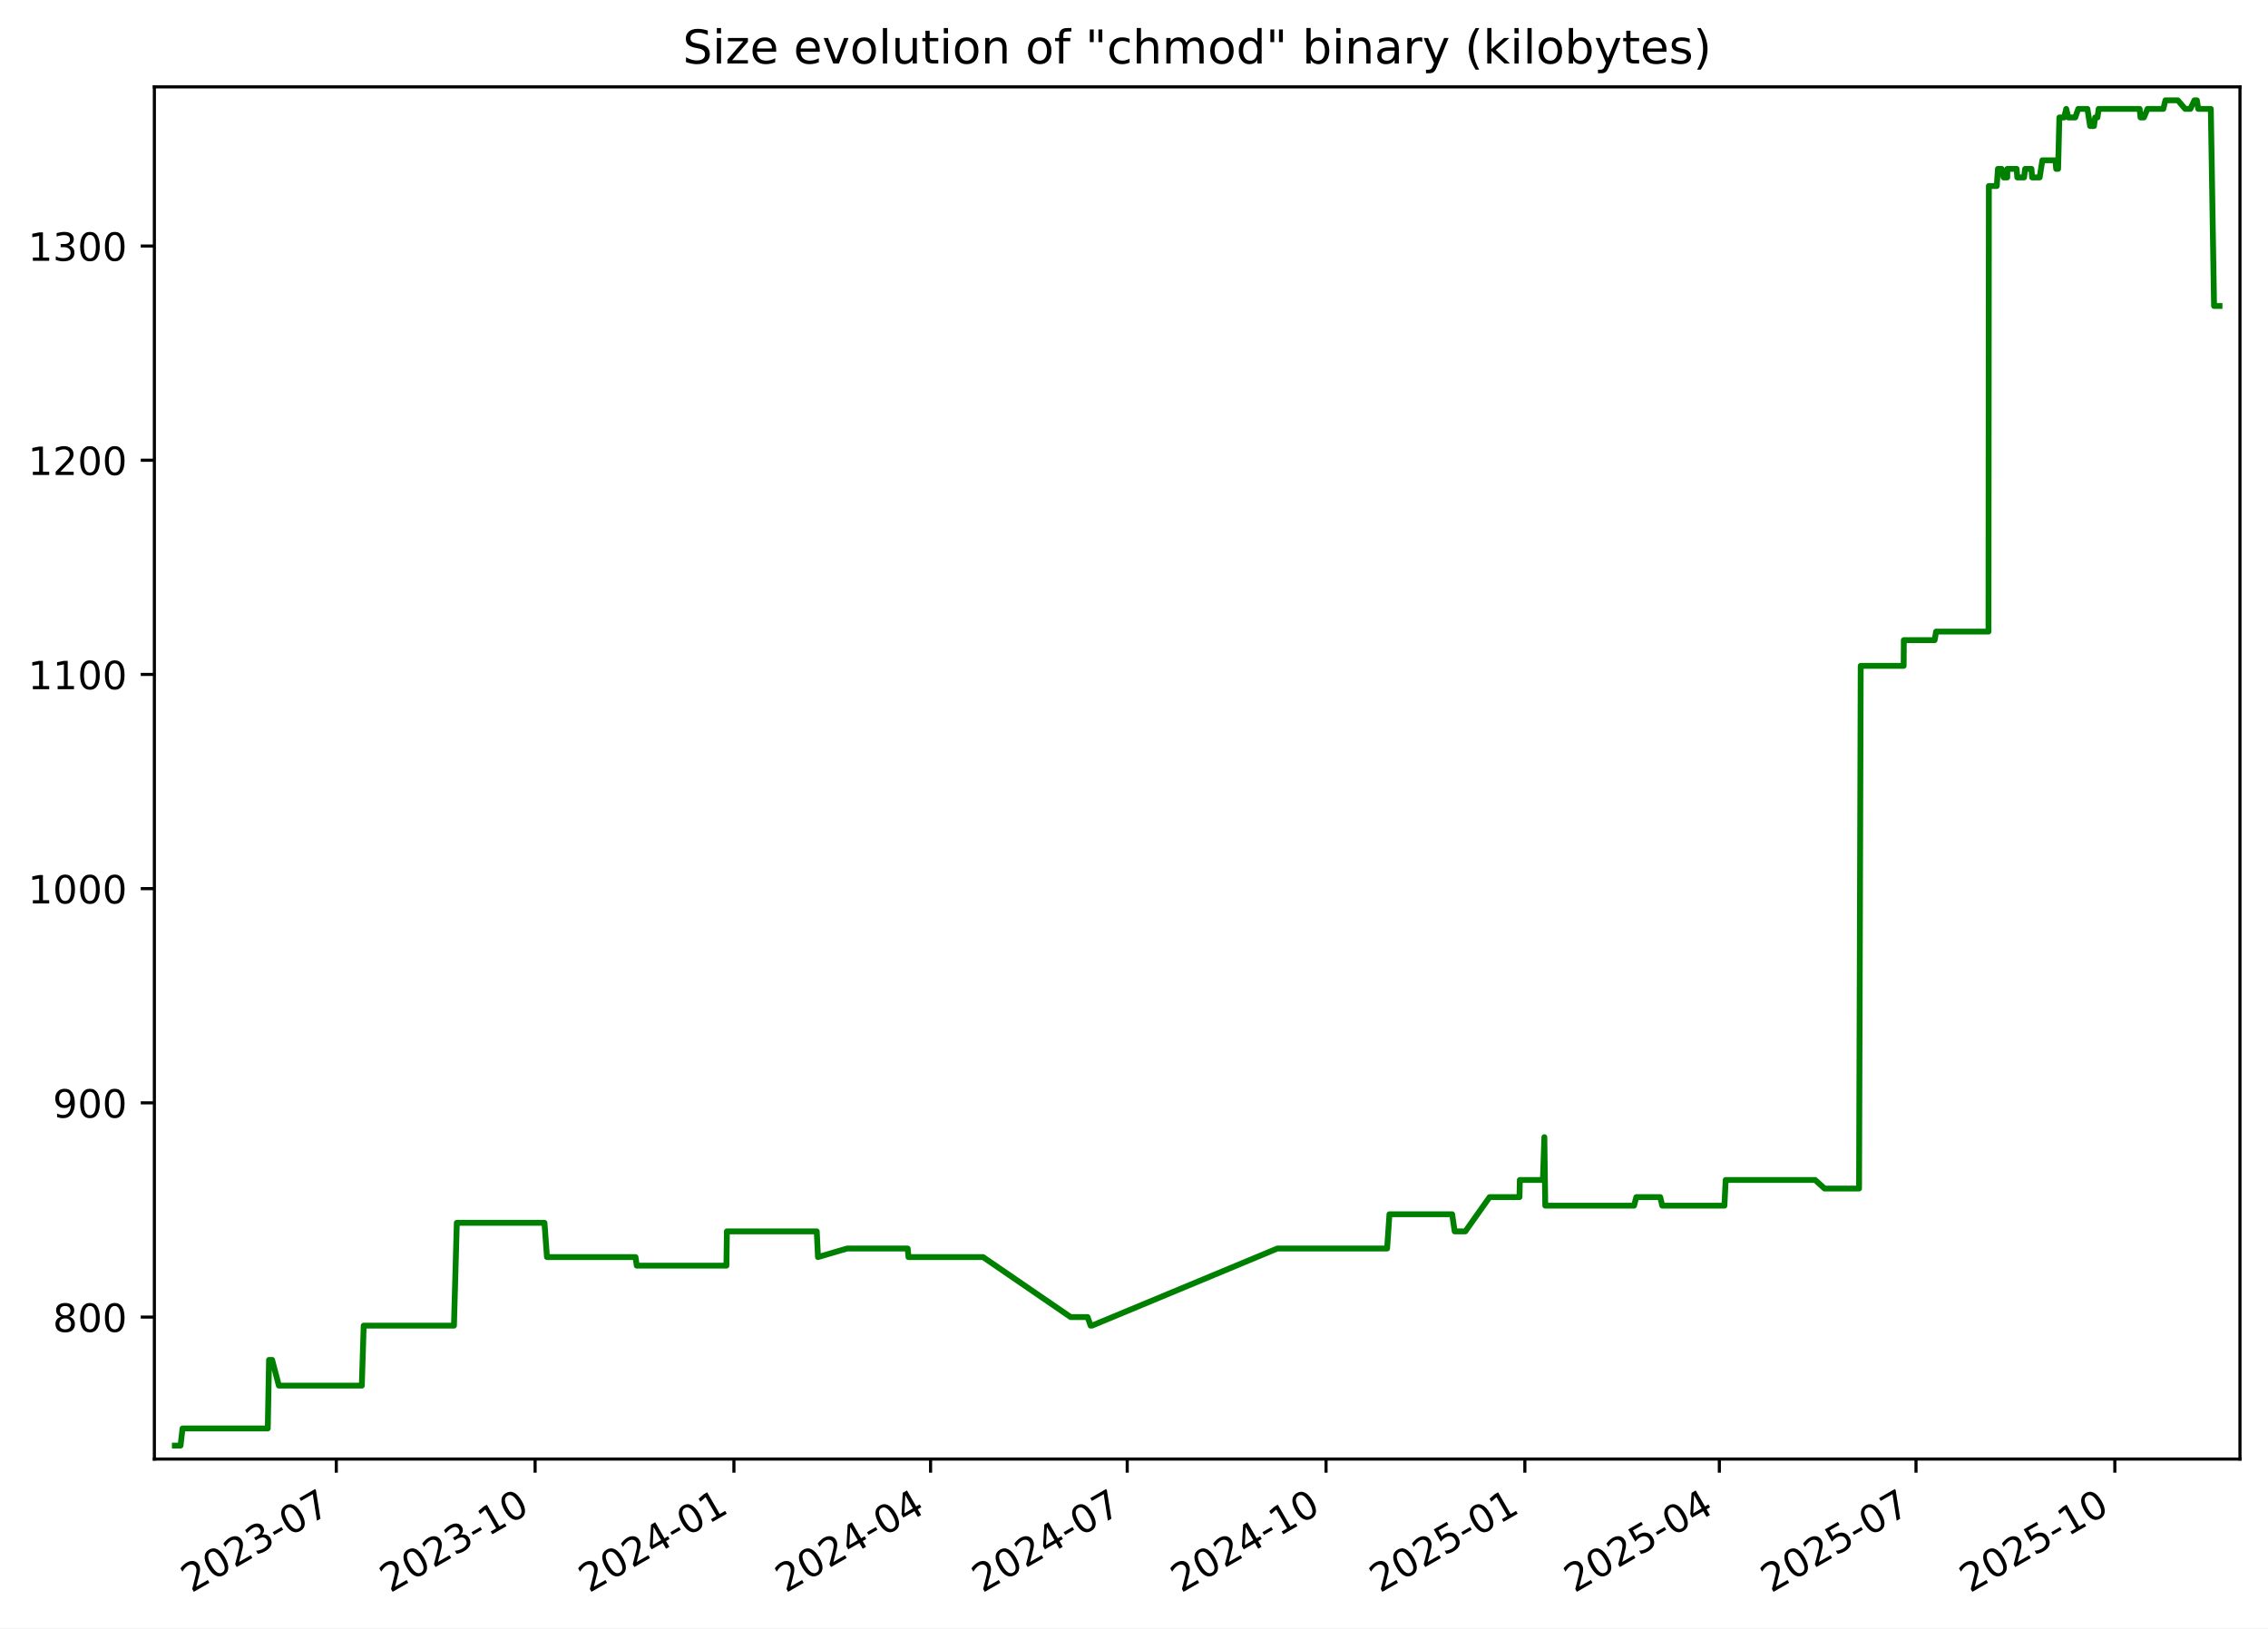
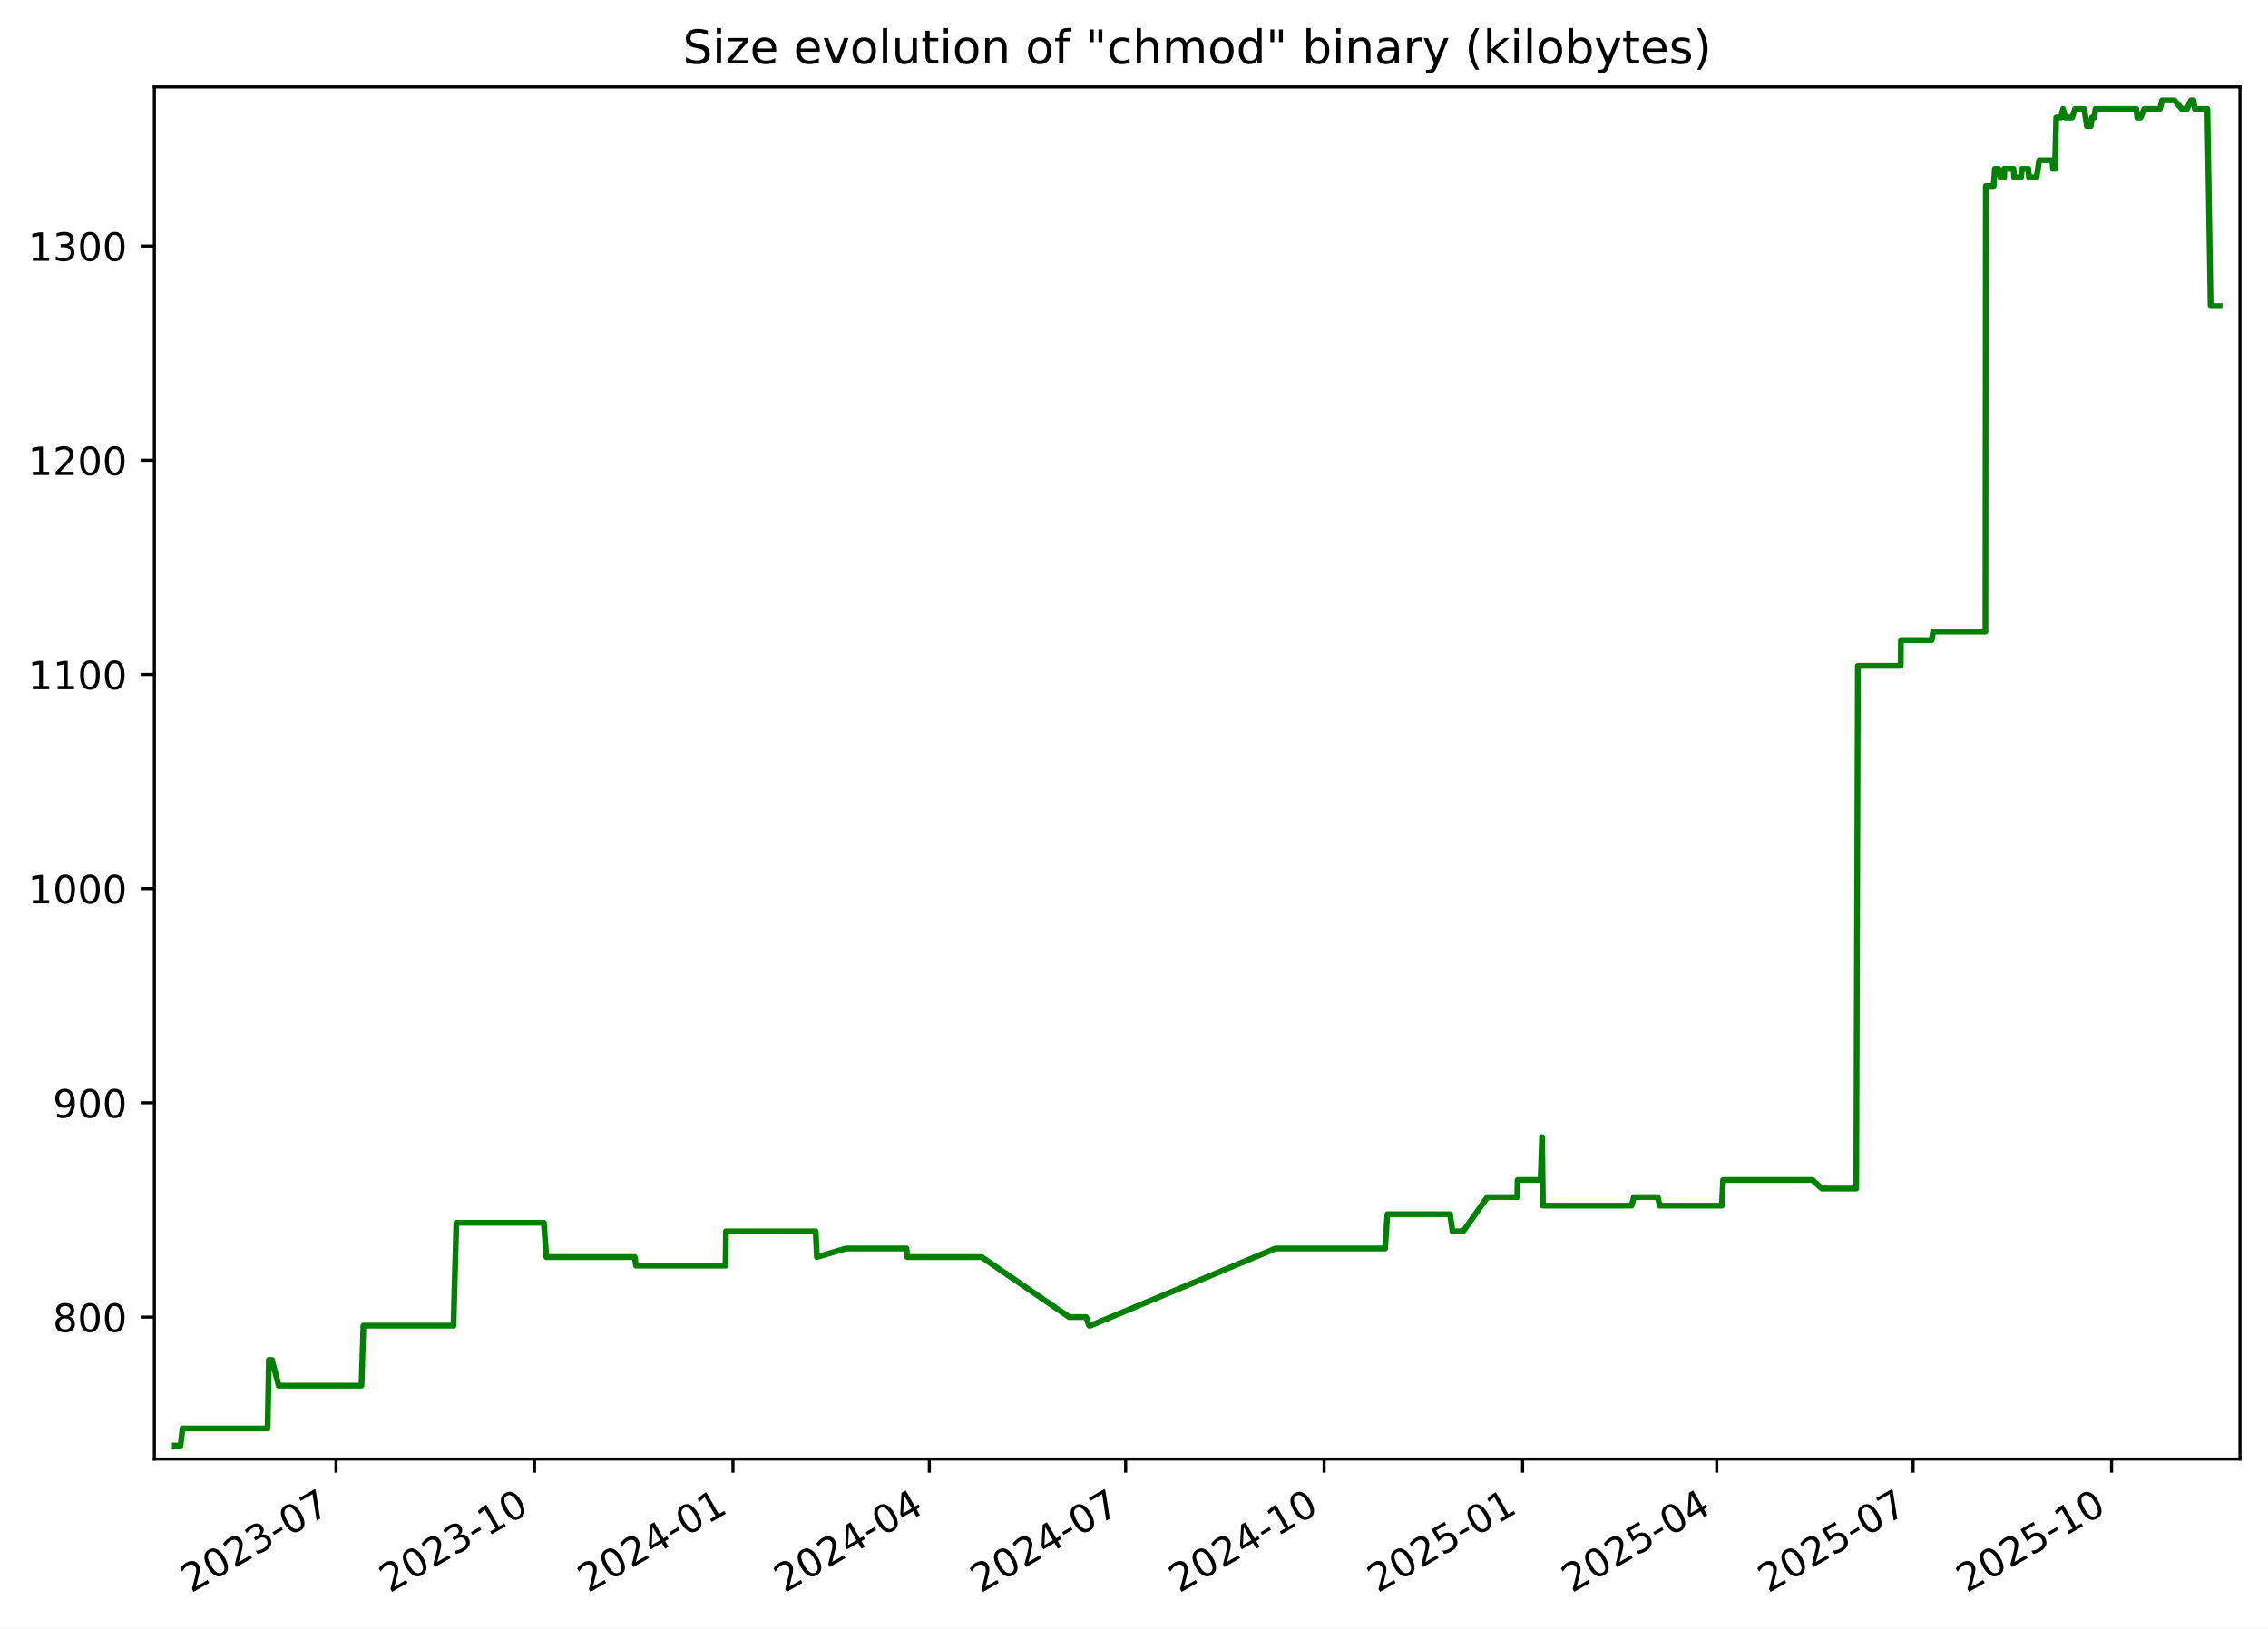
<svg xmlns="http://www.w3.org/2000/svg" xmlns:xlink="http://www.w3.org/1999/xlink" width="582.53pt" height="418.303pt" viewBox="0 0 582.53 418.303" version="1.1">
  <defs>
    <style type="text/css">*{stroke-linejoin: round; stroke-linecap: butt}</style>
  </defs>
  <g id="figure_1">
    <g id="patch_1">
      <path d="M -0 418.303  L 582.53 418.303  L 582.53 0  L -0 0  z " style="fill: #ffffff" />
    </g>
    <g id="axes_1">
      <g id="patch_2">
        <path d="M 39.65 374.83  L 575.33 374.83  L 575.33 22.318  L 39.65 22.318  z " style="fill: #ffffff" />
      </g>
      <g id="matplotlib.axis_1">
        <g id="xtick_1">
          <g id="line2d_1">
            <defs>
-               <path id="mb736b8f6c7" d="M 0 0  L 0 3.5  " style="stroke: #000000; stroke-width: 0.8" />
+               <path id="m05aacd981d" d="M 0 0  L 0 3.5  " style="stroke: #000000; stroke-width: 0.8" />
            </defs>
            <g>
-               <use xlink:href="#mb736b8f6c7" x="86.376" y="374.83" style="stroke: #000000; stroke-width: 0.8" />
+               <use xlink:href="#m05aacd981d" x="86.306" y="374.83" style="stroke: #000000; stroke-width: 0.8" />
            </g>
          </g>
          <g id="text_1">
-             <g transform="translate(49.15102 409.302) rotate(-30) scale(0.1 -0.1)">
+             <g transform="translate(49.08125 409.302) rotate(-30) scale(0.1 -0.1)">
              <defs>
                <path id="DejaVuSans-32" d="M 1228 531  L 3431 531  L 3431 0  L 469 0  L 469 531  Q 828 903 1448 1529  Q 2069 2156 2228 2338  Q 2531 2678 2651 2914  Q 2772 3150 2772 3378  Q 2772 3750 2511 3984  Q 2250 4219 1831 4219  Q 1534 4219 1204 4116  Q 875 4013 500 3803  L 500 4441  Q 881 4594 1212 4672  Q 1544 4750 1819 4750  Q 2544 4750 2975 4387  Q 3406 4025 3406 3419  Q 3406 3131 3298 2873  Q 3191 2616 2906 2266  Q 2828 2175 2409 1742  Q 1991 1309 1228 531  z " transform="scale(0.015625)" />
                <path id="DejaVuSans-30" d="M 2034 4250  Q 1547 4250 1301 3770  Q 1056 3291 1056 2328  Q 1056 1369 1301 889  Q 1547 409 2034 409  Q 2525 409 2770 889  Q 3016 1369 3016 2328  Q 3016 3291 2770 3770  Q 2525 4250 2034 4250  z M 2034 4750  Q 2819 4750 3233 4129  Q 3647 3509 3647 2328  Q 3647 1150 3233 529  Q 2819 -91 2034 -91  Q 1250 -91 836 529  Q 422 1150 422 2328  Q 422 3509 836 4129  Q 1250 4750 2034 4750  z " transform="scale(0.015625)" />
                <path id="DejaVuSans-33" d="M 2597 2516  Q 3050 2419 3304 2112  Q 3559 1806 3559 1356  Q 3559 666 3084 287  Q 2609 -91 1734 -91  Q 1441 -91 1130 -33  Q 819 25 488 141  L 488 750  Q 750 597 1062 519  Q 1375 441 1716 441  Q 2309 441 2620 675  Q 2931 909 2931 1356  Q 2931 1769 2642 2001  Q 2353 2234 1838 2234  L 1294 2234  L 1294 2753  L 1863 2753  Q 2328 2753 2575 2939  Q 2822 3125 2822 3475  Q 2822 3834 2567 4026  Q 2313 4219 1838 4219  Q 1578 4219 1281 4162  Q 984 4106 628 3988  L 628 4550  Q 988 4650 1302 4700  Q 1616 4750 1894 4750  Q 2613 4750 3031 4423  Q 3450 4097 3450 3541  Q 3450 3153 3228 2886  Q 3006 2619 2597 2516  z " transform="scale(0.015625)" />
                <path id="DejaVuSans-2d" d="M 313 2009  L 1997 2009  L 1997 1497  L 313 1497  L 313 2009  z " transform="scale(0.015625)" />
                <path id="DejaVuSans-37" d="M 525 4666  L 3525 4666  L 3525 4397  L 1831 0  L 1172 0  L 2766 4134  L 525 4134  L 525 4666  z " transform="scale(0.015625)" />
              </defs>
              <use xlink:href="#DejaVuSans-32" />
              <use xlink:href="#DejaVuSans-30" x="63.623" />
              <use xlink:href="#DejaVuSans-32" x="127.246" />
              <use xlink:href="#DejaVuSans-33" x="190.869" />
              <use xlink:href="#DejaVuSans-2d" x="254.492" />
              <use xlink:href="#DejaVuSans-30" x="290.576" />
              <use xlink:href="#DejaVuSans-37" x="354.199" />
            </g>
          </g>
        </g>
        <g id="xtick_2">
          <g id="line2d_2">
            <g>
-               <use xlink:href="#mb736b8f6c7" x="137.441" y="374.83" style="stroke: #000000; stroke-width: 0.8" />
+               <use xlink:href="#m05aacd981d" x="137.285" y="374.83" style="stroke: #000000; stroke-width: 0.8" />
            </g>
          </g>
          <g id="text_2">
-             <g transform="translate(100.2161 409.302) rotate(-30) scale(0.1 -0.1)">
+             <g transform="translate(100.0605 409.302) rotate(-30) scale(0.1 -0.1)">
              <defs>
                <path id="DejaVuSans-31" d="M 794 531  L 1825 531  L 1825 4091  L 703 3866  L 703 4441  L 1819 4666  L 2450 4666  L 2450 531  L 3481 531  L 3481 0  L 794 0  L 794 531  z " transform="scale(0.015625)" />
              </defs>
              <use xlink:href="#DejaVuSans-32" />
              <use xlink:href="#DejaVuSans-30" x="63.623" />
              <use xlink:href="#DejaVuSans-32" x="127.246" />
              <use xlink:href="#DejaVuSans-33" x="190.869" />
              <use xlink:href="#DejaVuSans-2d" x="254.492" />
              <use xlink:href="#DejaVuSans-31" x="290.576" />
              <use xlink:href="#DejaVuSans-30" x="354.199" />
            </g>
          </g>
        </g>
        <g id="xtick_3">
          <g id="line2d_3">
            <g>
-               <use xlink:href="#mb736b8f6c7" x="188.506" y="374.83" style="stroke: #000000; stroke-width: 0.8" />
+               <use xlink:href="#m05aacd981d" x="188.264" y="374.83" style="stroke: #000000; stroke-width: 0.8" />
            </g>
          </g>
          <g id="text_3">
-             <g transform="translate(151.2812 409.302) rotate(-30) scale(0.1 -0.1)">
+             <g transform="translate(151.0397 409.302) rotate(-30) scale(0.1 -0.1)">
              <defs>
                <path id="DejaVuSans-34" d="M 2419 4116  L 825 1625  L 2419 1625  L 2419 4116  z M 2253 4666  L 3047 4666  L 3047 1625  L 3713 1625  L 3713 1100  L 3047 1100  L 3047 0  L 2419 0  L 2419 1100  L 313 1100  L 313 1709  L 2253 4666  z " transform="scale(0.015625)" />
              </defs>
              <use xlink:href="#DejaVuSans-32" />
              <use xlink:href="#DejaVuSans-30" x="63.623" />
              <use xlink:href="#DejaVuSans-32" x="127.246" />
              <use xlink:href="#DejaVuSans-34" x="190.869" />
              <use xlink:href="#DejaVuSans-2d" x="254.492" />
              <use xlink:href="#DejaVuSans-30" x="290.576" />
              <use xlink:href="#DejaVuSans-31" x="354.199" />
            </g>
          </g>
        </g>
        <g id="xtick_4">
          <g id="line2d_4">
            <g>
-               <use xlink:href="#mb736b8f6c7" x="239.016" y="374.83" style="stroke: #000000; stroke-width: 0.8" />
+               <use xlink:href="#m05aacd981d" x="238.69" y="374.83" style="stroke: #000000; stroke-width: 0.8" />
            </g>
          </g>
          <g id="text_4">
-             <g transform="translate(201.7913 409.302) rotate(-30) scale(0.1 -0.1)">
+             <g transform="translate(201.4647 409.302) rotate(-30) scale(0.1 -0.1)">
              <use xlink:href="#DejaVuSans-32" />
              <use xlink:href="#DejaVuSans-30" x="63.623" />
              <use xlink:href="#DejaVuSans-32" x="127.246" />
              <use xlink:href="#DejaVuSans-34" x="190.869" />
              <use xlink:href="#DejaVuSans-2d" x="254.492" />
              <use xlink:href="#DejaVuSans-30" x="290.576" />
              <use xlink:href="#DejaVuSans-34" x="354.199" />
            </g>
          </g>
        </g>
        <g id="xtick_5">
          <g id="line2d_5">
            <g>
-               <use xlink:href="#mb736b8f6c7" x="289.526" y="374.83" style="stroke: #000000; stroke-width: 0.8" />
+               <use xlink:href="#m05aacd981d" x="289.115" y="374.83" style="stroke: #000000; stroke-width: 0.8" />
            </g>
          </g>
          <g id="text_5">
-             <g transform="translate(252.3014 409.302) rotate(-30) scale(0.1 -0.1)">
+             <g transform="translate(251.8898 409.302) rotate(-30) scale(0.1 -0.1)">
              <use xlink:href="#DejaVuSans-32" />
              <use xlink:href="#DejaVuSans-30" x="63.623" />
              <use xlink:href="#DejaVuSans-32" x="127.246" />
              <use xlink:href="#DejaVuSans-34" x="190.869" />
              <use xlink:href="#DejaVuSans-2d" x="254.492" />
              <use xlink:href="#DejaVuSans-30" x="290.576" />
              <use xlink:href="#DejaVuSans-37" x="354.199" />
            </g>
          </g>
        </g>
        <g id="xtick_6">
          <g id="line2d_6">
            <g>
-               <use xlink:href="#mb736b8f6c7" x="340.591" y="374.83" style="stroke: #000000; stroke-width: 0.8" />
+               <use xlink:href="#m05aacd981d" x="340.094" y="374.83" style="stroke: #000000; stroke-width: 0.8" />
            </g>
          </g>
          <g id="text_6">
-             <g transform="translate(303.3665 409.302) rotate(-30) scale(0.1 -0.1)">
+             <g transform="translate(302.869 409.302) rotate(-30) scale(0.1 -0.1)">
              <use xlink:href="#DejaVuSans-32" />
              <use xlink:href="#DejaVuSans-30" x="63.623" />
              <use xlink:href="#DejaVuSans-32" x="127.246" />
              <use xlink:href="#DejaVuSans-34" x="190.869" />
              <use xlink:href="#DejaVuSans-2d" x="254.492" />
              <use xlink:href="#DejaVuSans-31" x="290.576" />
              <use xlink:href="#DejaVuSans-30" x="354.199" />
            </g>
          </g>
        </g>
        <g id="xtick_7">
          <g id="line2d_7">
            <g>
-               <use xlink:href="#mb736b8f6c7" x="391.656" y="374.83" style="stroke: #000000; stroke-width: 0.8" />
+               <use xlink:href="#m05aacd981d" x="391.073" y="374.83" style="stroke: #000000; stroke-width: 0.8" />
            </g>
          </g>
          <g id="text_7">
-             <g transform="translate(354.4316 409.302) rotate(-30) scale(0.1 -0.1)">
+             <g transform="translate(353.8482 409.302) rotate(-30) scale(0.1 -0.1)">
              <defs>
                <path id="DejaVuSans-35" d="M 691 4666  L 3169 4666  L 3169 4134  L 1269 4134  L 1269 2991  Q 1406 3038 1543 3061  Q 1681 3084 1819 3084  Q 2600 3084 3056 2656  Q 3513 2228 3513 1497  Q 3513 744 3044 326  Q 2575 -91 1722 -91  Q 1428 -91 1123 -41  Q 819 9 494 109  L 494 744  Q 775 591 1075 516  Q 1375 441 1709 441  Q 2250 441 2565 725  Q 2881 1009 2881 1497  Q 2881 1984 2565 2268  Q 2250 2553 1709 2553  Q 1456 2553 1204 2497  Q 953 2441 691 2322  L 691 4666  z " transform="scale(0.015625)" />
              </defs>
              <use xlink:href="#DejaVuSans-32" />
              <use xlink:href="#DejaVuSans-30" x="63.623" />
              <use xlink:href="#DejaVuSans-32" x="127.246" />
              <use xlink:href="#DejaVuSans-35" x="190.869" />
              <use xlink:href="#DejaVuSans-2d" x="254.492" />
              <use xlink:href="#DejaVuSans-30" x="290.576" />
              <use xlink:href="#DejaVuSans-31" x="354.199" />
            </g>
          </g>
        </g>
        <g id="xtick_8">
          <g id="line2d_8">
            <g>
-               <use xlink:href="#mb736b8f6c7" x="441.611" y="374.83" style="stroke: #000000; stroke-width: 0.8" />
+               <use xlink:href="#m05aacd981d" x="440.944" y="374.83" style="stroke: #000000; stroke-width: 0.8" />
            </g>
          </g>
          <g id="text_8">
-             <g transform="translate(404.3866 409.302) rotate(-30) scale(0.1 -0.1)">
+             <g transform="translate(403.7192 409.302) rotate(-30) scale(0.1 -0.1)">
              <use xlink:href="#DejaVuSans-32" />
              <use xlink:href="#DejaVuSans-30" x="63.623" />
              <use xlink:href="#DejaVuSans-32" x="127.246" />
              <use xlink:href="#DejaVuSans-35" x="190.869" />
              <use xlink:href="#DejaVuSans-2d" x="254.492" />
              <use xlink:href="#DejaVuSans-30" x="290.576" />
              <use xlink:href="#DejaVuSans-34" x="354.199" />
            </g>
          </g>
        </g>
        <g id="xtick_9">
          <g id="line2d_9">
            <g>
-               <use xlink:href="#mb736b8f6c7" x="492.121" y="374.83" style="stroke: #000000; stroke-width: 0.8" />
+               <use xlink:href="#m05aacd981d" x="491.369" y="374.83" style="stroke: #000000; stroke-width: 0.8" />
            </g>
          </g>
          <g id="text_9">
-             <g transform="translate(454.8966 409.302) rotate(-30) scale(0.1 -0.1)">
+             <g transform="translate(454.1443 409.302) rotate(-30) scale(0.1 -0.1)">
              <use xlink:href="#DejaVuSans-32" />
              <use xlink:href="#DejaVuSans-30" x="63.623" />
              <use xlink:href="#DejaVuSans-32" x="127.246" />
              <use xlink:href="#DejaVuSans-35" x="190.869" />
              <use xlink:href="#DejaVuSans-2d" x="254.492" />
              <use xlink:href="#DejaVuSans-30" x="290.576" />
              <use xlink:href="#DejaVuSans-37" x="354.199" />
            </g>
          </g>
        </g>
        <g id="xtick_10">
          <g id="line2d_10">
            <g>
-               <use xlink:href="#mb736b8f6c7" x="543.187" y="374.83" style="stroke: #000000; stroke-width: 0.8" />
+               <use xlink:href="#m05aacd981d" x="542.348" y="374.83" style="stroke: #000000; stroke-width: 0.8" />
            </g>
          </g>
          <g id="text_10">
-             <g transform="translate(505.9618 409.302) rotate(-30) scale(0.1 -0.1)">
+             <g transform="translate(505.1235 409.302) rotate(-30) scale(0.1 -0.1)">
              <use xlink:href="#DejaVuSans-32" />
              <use xlink:href="#DejaVuSans-30" x="63.623" />
              <use xlink:href="#DejaVuSans-32" x="127.246" />
              <use xlink:href="#DejaVuSans-35" x="190.869" />
              <use xlink:href="#DejaVuSans-2d" x="254.492" />
              <use xlink:href="#DejaVuSans-31" x="290.576" />
              <use xlink:href="#DejaVuSans-30" x="354.199" />
            </g>
          </g>
        </g>
      </g>
      <g id="matplotlib.axis_2">
        <g id="ytick_1">
          <g id="line2d_11">
            <defs>
-               <path id="m6dea514d94" d="M 0 0  L -3.5 0  " style="stroke: #000000; stroke-width: 0.8" />
+               <path id="m273de56158" d="M 0 0  L -3.5 0  " style="stroke: #000000; stroke-width: 0.8" />
            </defs>
            <g>
-               <use xlink:href="#m6dea514d94" x="39.65" y="338.355" style="stroke: #000000; stroke-width: 0.8" />
+               <use xlink:href="#m273de56158" x="39.65" y="338.355" style="stroke: #000000; stroke-width: 0.8" />
            </g>
          </g>
          <g id="text_11">
            <g transform="translate(13.5625 342.1542) scale(0.1 -0.1)">
              <defs>
                <path id="DejaVuSans-38" d="M 2034 2216  Q 1584 2216 1326 1975  Q 1069 1734 1069 1313  Q 1069 891 1326 650  Q 1584 409 2034 409  Q 2484 409 2743 651  Q 3003 894 3003 1313  Q 3003 1734 2745 1975  Q 2488 2216 2034 2216  z M 1403 2484  Q 997 2584 770 2862  Q 544 3141 544 3541  Q 544 4100 942 4425  Q 1341 4750 2034 4750  Q 2731 4750 3128 4425  Q 3525 4100 3525 3541  Q 3525 3141 3298 2862  Q 3072 2584 2669 2484  Q 3125 2378 3379 2068  Q 3634 1759 3634 1313  Q 3634 634 3220 271  Q 2806 -91 2034 -91  Q 1263 -91 848 271  Q 434 634 434 1313  Q 434 1759 690 2068  Q 947 2378 1403 2484  z M 1172 3481  Q 1172 3119 1398 2916  Q 1625 2713 2034 2713  Q 2441 2713 2670 2916  Q 2900 3119 2900 3481  Q 2900 3844 2670 4047  Q 2441 4250 2034 4250  Q 1625 4250 1398 4047  Q 1172 3844 1172 3481  z " transform="scale(0.015625)" />
              </defs>
              <use xlink:href="#DejaVuSans-38" />
              <use xlink:href="#DejaVuSans-30" x="63.623" />
              <use xlink:href="#DejaVuSans-30" x="127.246" />
            </g>
          </g>
        </g>
        <g id="ytick_2">
          <g id="line2d_12">
            <g>
-               <use xlink:href="#m6dea514d94" x="39.65" y="283.323" style="stroke: #000000; stroke-width: 0.8" />
+               <use xlink:href="#m273de56158" x="39.65" y="283.323" style="stroke: #000000; stroke-width: 0.8" />
            </g>
          </g>
          <g id="text_12">
            <g transform="translate(13.5625 287.1224) scale(0.1 -0.1)">
              <defs>
                <path id="DejaVuSans-39" d="M 703 97  L 703 672  Q 941 559 1184 500  Q 1428 441 1663 441  Q 2288 441 2617 861  Q 2947 1281 2994 2138  Q 2813 1869 2534 1725  Q 2256 1581 1919 1581  Q 1219 1581 811 2004  Q 403 2428 403 3163  Q 403 3881 828 4315  Q 1253 4750 1959 4750  Q 2769 4750 3195 4129  Q 3622 3509 3622 2328  Q 3622 1225 3098 567  Q 2575 -91 1691 -91  Q 1453 -91 1209 -44  Q 966 3 703 97  z M 1959 2075  Q 2384 2075 2632 2365  Q 2881 2656 2881 3163  Q 2881 3666 2632 3958  Q 2384 4250 1959 4250  Q 1534 4250 1286 3958  Q 1038 3666 1038 3163  Q 1038 2656 1286 2365  Q 1534 2075 1959 2075  z " transform="scale(0.015625)" />
              </defs>
              <use xlink:href="#DejaVuSans-39" />
              <use xlink:href="#DejaVuSans-30" x="63.623" />
              <use xlink:href="#DejaVuSans-30" x="127.246" />
            </g>
          </g>
        </g>
        <g id="ytick_3">
          <g id="line2d_13">
            <g>
-               <use xlink:href="#m6dea514d94" x="39.65" y="228.291" style="stroke: #000000; stroke-width: 0.8" />
+               <use xlink:href="#m273de56158" x="39.65" y="228.291" style="stroke: #000000; stroke-width: 0.8" />
            </g>
          </g>
          <g id="text_13">
            <g transform="translate(7.2 232.0905) scale(0.1 -0.1)">
              <use xlink:href="#DejaVuSans-31" />
              <use xlink:href="#DejaVuSans-30" x="63.623" />
              <use xlink:href="#DejaVuSans-30" x="127.246" />
              <use xlink:href="#DejaVuSans-30" x="190.869" />
            </g>
          </g>
        </g>
        <g id="ytick_4">
          <g id="line2d_14">
            <g>
-               <use xlink:href="#m6dea514d94" x="39.65" y="173.259" style="stroke: #000000; stroke-width: 0.8" />
+               <use xlink:href="#m273de56158" x="39.65" y="173.259" style="stroke: #000000; stroke-width: 0.8" />
            </g>
          </g>
          <g id="text_14">
            <g transform="translate(7.2 177.0587) scale(0.1 -0.1)">
              <use xlink:href="#DejaVuSans-31" />
              <use xlink:href="#DejaVuSans-31" x="63.623" />
              <use xlink:href="#DejaVuSans-30" x="127.246" />
              <use xlink:href="#DejaVuSans-30" x="190.869" />
            </g>
          </g>
        </g>
        <g id="ytick_5">
          <g id="line2d_15">
            <g>
-               <use xlink:href="#m6dea514d94" x="39.65" y="118.228" style="stroke: #000000; stroke-width: 0.8" />
+               <use xlink:href="#m273de56158" x="39.65" y="118.228" style="stroke: #000000; stroke-width: 0.8" />
            </g>
          </g>
          <g id="text_15">
            <g transform="translate(7.2 122.0268) scale(0.1 -0.1)">
              <use xlink:href="#DejaVuSans-31" />
              <use xlink:href="#DejaVuSans-32" x="63.623" />
              <use xlink:href="#DejaVuSans-30" x="127.246" />
              <use xlink:href="#DejaVuSans-30" x="190.869" />
            </g>
          </g>
        </g>
        <g id="ytick_6">
          <g id="line2d_16">
            <g>
-               <use xlink:href="#m6dea514d94" x="39.65" y="63.196" style="stroke: #000000; stroke-width: 0.8" />
+               <use xlink:href="#m273de56158" x="39.65" y="63.196" style="stroke: #000000; stroke-width: 0.8" />
            </g>
          </g>
          <g id="text_16">
            <g transform="translate(7.2 66.995) scale(0.1 -0.1)">
              <use xlink:href="#DejaVuSans-31" />
              <use xlink:href="#DejaVuSans-33" x="63.623" />
              <use xlink:href="#DejaVuSans-30" x="127.246" />
              <use xlink:href="#DejaVuSans-30" x="190.869" />
            </g>
          </g>
        </g>
      </g>
      <g id="line2d_17">
-         <path d="M 44.902 371.374  L 46.371 371.374  L 46.885 366.972  L 68.777 366.972  L 69.102 349.361  L 69.895 349.361  L 71.625 355.965  L 92.931 355.965  L 93.414 340.556  L 116.598 340.556  L 117.329 314.141  L 139.845 314.141  L 140.488 322.946  L 163.234 322.946  L 163.551 325.147  L 186.58 325.147  L 186.7 316.342  L 209.784 316.342  L 210.096 322.946  L 217.574 320.745  L 233.143 320.745  L 233.34 322.946  L 252.493 322.946  L 274.99 338.355  L 279.344 338.355  L 280.126 340.556  L 280.464 340.556  L 328.094 320.745  L 356.276 320.745  L 356.877 311.94  L 372.98 311.94  L 373.631 316.342  L 376.364 316.342  L 382.599 307.537  L 390.279 307.537  L 390.367 303.135  L 396.294 303.135  L 396.664 292.128  L 396.897 309.738  L 419.702 309.738  L 420.285 307.537  L 426.424 307.537  L 426.946 309.738  L 442.91 309.738  L 443.237 303.135  L 466.213 303.135  L 468.638 305.336  L 477.496 305.336  L 477.918 171.058  L 488.951 171.058  L 488.991 164.454  L 496.902 164.454  L 497.283 162.253  L 510.737 162.253  L 510.836 47.787  L 512.868 47.787  L 513.161 43.384  L 514.118 43.384  L 514.623 45.586  L 515.559 45.586  L 515.577 43.384  L 517.966 43.384  L 518.137 45.586  L 519.874 45.586  L 520.149 43.384  L 521.775 43.384  L 521.947 45.586  L 523.884 45.586  L 524.576 41.183  L 527.919 41.183  L 528.129 43.384  L 528.618 43.384  L 528.948 30.177  L 530.175 30.177  L 530.703 27.975  L 531.246 30.177  L 533.02 30.177  L 533.795 27.975  L 536.151 27.975  L 536.839 32.378  L 537.834 32.378  L 538.125 30.177  L 538.722 30.177  L 539.044 27.975  L 549.564 27.975  L 549.788 30.177  L 550.652 30.177  L 551.58 27.975  L 555.633 27.975  L 556.184 25.774  L 559.371 25.774  L 561.257 27.975  L 562.594 27.975  L 563.625 25.774  L 564.265 25.774  L 564.613 27.975  L 567.844 27.975  L 568.675 78.605  L 570.078 78.605  L 570.078 78.605  " clip-path="url(#pb975d118c3)" style="fill: none; stroke: #008000; stroke-width: 1.5; stroke-linecap: square" />
+         <path d="M 44.902 371.374  L 46.369 371.374  L 46.882 366.972  L 68.736 366.972  L 69.061 349.361  L 69.853 349.361  L 71.58 355.965  L 92.85 355.965  L 93.333 340.556  L 116.477 340.556  L 117.207 314.141  L 139.685 314.141  L 140.327 322.946  L 163.035 322.946  L 163.352 325.147  L 186.342 325.147  L 186.461 316.342  L 209.507 316.342  L 209.818 322.946  L 217.283 320.745  L 232.827 320.745  L 233.023 322.946  L 252.144 322.946  L 274.603 338.355  L 278.95 338.355  L 279.73 340.556  L 280.067 340.556  L 327.618 320.745  L 355.753 320.745  L 356.352 311.94  L 372.428 311.94  L 373.078 316.342  L 375.807 316.342  L 382.031 307.537  L 389.698 307.537  L 389.786 303.135  L 395.703 303.135  L 396.072 292.128  L 396.305 309.738  L 419.072 309.738  L 419.654 307.537  L 425.782 307.537  L 426.303 309.738  L 442.24 309.738  L 442.566 303.135  L 465.504 303.135  L 467.926 305.336  L 476.768 305.336  L 477.189 171.058  L 488.204 171.058  L 488.244 164.454  L 496.141 164.454  L 496.522 162.253  L 509.953 162.253  L 510.052 47.787  L 512.081 47.787  L 512.373 43.384  L 513.328 43.384  L 513.833 45.586  L 514.767 45.586  L 514.785 43.384  L 517.17 43.384  L 517.341 45.586  L 519.075 45.586  L 519.35 43.384  L 520.973 43.384  L 521.144 45.586  L 523.078 45.586  L 523.769 41.183  L 527.106 41.183  L 527.316 43.384  L 527.804 43.384  L 528.133 30.177  L 529.359 30.177  L 529.885 27.975  L 530.428 30.177  L 532.199 30.177  L 532.973 27.975  L 535.324 27.975  L 536.012 32.378  L 537.005 32.378  L 537.295 30.177  L 537.891 30.177  L 538.213 27.975  L 548.715 27.975  L 548.939 30.177  L 549.801 30.177  L 550.728 27.975  L 554.774 27.975  L 555.324 25.774  L 558.506 25.774  L 560.388 27.975  L 561.723 27.975  L 562.753 25.774  L 563.391 25.774  L 563.738 27.975  L 566.964 27.975  L 567.793 78.605  L 570.078 78.605  L 570.078 78.605  " clip-path="url(#p3f603f218c)" style="fill: none; stroke: #008000; stroke-width: 1.5; stroke-linecap: square" />
      </g>
      <g id="patch_3">
        <path d="M 39.65 374.83  L 39.65 22.318  " style="fill: none; stroke: #000000; stroke-width: 0.8; stroke-linejoin: miter; stroke-linecap: square" />
      </g>
      <g id="patch_4">
        <path d="M 575.33 374.83  L 575.33 22.318  " style="fill: none; stroke: #000000; stroke-width: 0.8; stroke-linejoin: miter; stroke-linecap: square" />
      </g>
      <g id="patch_5">
        <path d="M 39.65 374.83  L 575.33 374.83  " style="fill: none; stroke: #000000; stroke-width: 0.8; stroke-linejoin: miter; stroke-linecap: square" />
      </g>
      <g id="patch_6">
        <path d="M 39.65 22.318  L 575.33 22.318  " style="fill: none; stroke: #000000; stroke-width: 0.8; stroke-linejoin: miter; stroke-linecap: square" />
      </g>
      <g id="text_17">
        <g transform="translate(175.3681 16.31812) scale(0.12 -0.12)">
          <defs>
            <path id="DejaVuSans-53" d="M 3425 4513  L 3425 3897  Q 3066 4069 2747 4153  Q 2428 4238 2131 4238  Q 1616 4238 1336 4038  Q 1056 3838 1056 3469  Q 1056 3159 1242 3001  Q 1428 2844 1947 2747  L 2328 2669  Q 3034 2534 3370 2195  Q 3706 1856 3706 1288  Q 3706 609 3251 259  Q 2797 -91 1919 -91  Q 1588 -91 1214 -16  Q 841 59 441 206  L 441 856  Q 825 641 1194 531  Q 1563 422 1919 422  Q 2459 422 2753 634  Q 3047 847 3047 1241  Q 3047 1584 2836 1778  Q 2625 1972 2144 2069  L 1759 2144  Q 1053 2284 737 2584  Q 422 2884 422 3419  Q 422 4038 858 4394  Q 1294 4750 2059 4750  Q 2388 4750 2728 4690  Q 3069 4631 3425 4513  z " transform="scale(0.015625)" />
            <path id="DejaVuSans-69" d="M 603 3500  L 1178 3500  L 1178 0  L 603 0  L 603 3500  z M 603 4863  L 1178 4863  L 1178 4134  L 603 4134  L 603 4863  z " transform="scale(0.015625)" />
            <path id="DejaVuSans-7a" d="M 353 3500  L 3084 3500  L 3084 2975  L 922 459  L 3084 459  L 3084 0  L 275 0  L 275 525  L 2438 3041  L 353 3041  L 353 3500  z " transform="scale(0.015625)" />
            <path id="DejaVuSans-65" d="M 3597 1894  L 3597 1613  L 953 1613  Q 991 1019 1311 708  Q 1631 397 2203 397  Q 2534 397 2845 478  Q 3156 559 3463 722  L 3463 178  Q 3153 47 2828 -22  Q 2503 -91 2169 -91  Q 1331 -91 842 396  Q 353 884 353 1716  Q 353 2575 817 3079  Q 1281 3584 2069 3584  Q 2775 3584 3186 3129  Q 3597 2675 3597 1894  z M 3022 2063  Q 3016 2534 2758 2815  Q 2500 3097 2075 3097  Q 1594 3097 1305 2825  Q 1016 2553 972 2059  L 3022 2063  z " transform="scale(0.015625)" />
            <path id="DejaVuSans-20" transform="scale(0.015625)" />
            <path id="DejaVuSans-76" d="M 191 3500  L 800 3500  L 1894 563  L 2988 3500  L 3597 3500  L 2284 0  L 1503 0  L 191 3500  z " transform="scale(0.015625)" />
            <path id="DejaVuSans-6f" d="M 1959 3097  Q 1497 3097 1228 2736  Q 959 2375 959 1747  Q 959 1119 1226 758  Q 1494 397 1959 397  Q 2419 397 2687 759  Q 2956 1122 2956 1747  Q 2956 2369 2687 2733  Q 2419 3097 1959 3097  z M 1959 3584  Q 2709 3584 3137 3096  Q 3566 2609 3566 1747  Q 3566 888 3137 398  Q 2709 -91 1959 -91  Q 1206 -91 779 398  Q 353 888 353 1747  Q 353 2609 779 3096  Q 1206 3584 1959 3584  z " transform="scale(0.015625)" />
            <path id="DejaVuSans-6c" d="M 603 4863  L 1178 4863  L 1178 0  L 603 0  L 603 4863  z " transform="scale(0.015625)" />
            <path id="DejaVuSans-75" d="M 544 1381  L 544 3500  L 1119 3500  L 1119 1403  Q 1119 906 1312 657  Q 1506 409 1894 409  Q 2359 409 2629 706  Q 2900 1003 2900 1516  L 2900 3500  L 3475 3500  L 3475 0  L 2900 0  L 2900 538  Q 2691 219 2414 64  Q 2138 -91 1772 -91  Q 1169 -91 856 284  Q 544 659 544 1381  z M 1991 3584  L 1991 3584  z " transform="scale(0.015625)" />
            <path id="DejaVuSans-74" d="M 1172 4494  L 1172 3500  L 2356 3500  L 2356 3053  L 1172 3053  L 1172 1153  Q 1172 725 1289 603  Q 1406 481 1766 481  L 2356 481  L 2356 0  L 1766 0  Q 1100 0 847 248  Q 594 497 594 1153  L 594 3053  L 172 3053  L 172 3500  L 594 3500  L 594 4494  L 1172 4494  z " transform="scale(0.015625)" />
            <path id="DejaVuSans-6e" d="M 3513 2113  L 3513 0  L 2938 0  L 2938 2094  Q 2938 2591 2744 2837  Q 2550 3084 2163 3084  Q 1697 3084 1428 2787  Q 1159 2491 1159 1978  L 1159 0  L 581 0  L 581 3500  L 1159 3500  L 1159 2956  Q 1366 3272 1645 3428  Q 1925 3584 2291 3584  Q 2894 3584 3203 3211  Q 3513 2838 3513 2113  z " transform="scale(0.015625)" />
            <path id="DejaVuSans-66" d="M 2375 4863  L 2375 4384  L 1825 4384  Q 1516 4384 1395 4259  Q 1275 4134 1275 3809  L 1275 3500  L 2222 3500  L 2222 3053  L 1275 3053  L 1275 0  L 697 0  L 697 3053  L 147 3053  L 147 3500  L 697 3500  L 697 3744  Q 697 4328 969 4595  Q 1241 4863 1831 4863  L 2375 4863  z " transform="scale(0.015625)" />
            <path id="DejaVuSans-22" d="M 1147 4666  L 1147 2931  L 616 2931  L 616 4666  L 1147 4666  z M 2328 4666  L 2328 2931  L 1797 2931  L 1797 4666  L 2328 4666  z " transform="scale(0.015625)" />
            <path id="DejaVuSans-63" d="M 3122 3366  L 3122 2828  Q 2878 2963 2633 3030  Q 2388 3097 2138 3097  Q 1578 3097 1268 2742  Q 959 2388 959 1747  Q 959 1106 1268 751  Q 1578 397 2138 397  Q 2388 397 2633 464  Q 2878 531 3122 666  L 3122 134  Q 2881 22 2623 -34  Q 2366 -91 2075 -91  Q 1284 -91 818 406  Q 353 903 353 1747  Q 353 2603 823 3093  Q 1294 3584 2113 3584  Q 2378 3584 2631 3529  Q 2884 3475 3122 3366  z " transform="scale(0.015625)" />
            <path id="DejaVuSans-68" d="M 3513 2113  L 3513 0  L 2938 0  L 2938 2094  Q 2938 2591 2744 2837  Q 2550 3084 2163 3084  Q 1697 3084 1428 2787  Q 1159 2491 1159 1978  L 1159 0  L 581 0  L 581 4863  L 1159 4863  L 1159 2956  Q 1366 3272 1645 3428  Q 1925 3584 2291 3584  Q 2894 3584 3203 3211  Q 3513 2838 3513 2113  z " transform="scale(0.015625)" />
            <path id="DejaVuSans-6d" d="M 3328 2828  Q 3544 3216 3844 3400  Q 4144 3584 4550 3584  Q 5097 3584 5394 3201  Q 5691 2819 5691 2113  L 5691 0  L 5113 0  L 5113 2094  Q 5113 2597 4934 2840  Q 4756 3084 4391 3084  Q 3944 3084 3684 2787  Q 3425 2491 3425 1978  L 3425 0  L 2847 0  L 2847 2094  Q 2847 2600 2669 2842  Q 2491 3084 2119 3084  Q 1678 3084 1418 2786  Q 1159 2488 1159 1978  L 1159 0  L 581 0  L 581 3500  L 1159 3500  L 1159 2956  Q 1356 3278 1631 3431  Q 1906 3584 2284 3584  Q 2666 3584 2933 3390  Q 3200 3197 3328 2828  z " transform="scale(0.015625)" />
            <path id="DejaVuSans-64" d="M 2906 2969  L 2906 4863  L 3481 4863  L 3481 0  L 2906 0  L 2906 525  Q 2725 213 2448 61  Q 2172 -91 1784 -91  Q 1150 -91 751 415  Q 353 922 353 1747  Q 353 2572 751 3078  Q 1150 3584 1784 3584  Q 2172 3584 2448 3432  Q 2725 3281 2906 2969  z M 947 1747  Q 947 1113 1208 752  Q 1469 391 1925 391  Q 2381 391 2643 752  Q 2906 1113 2906 1747  Q 2906 2381 2643 2742  Q 2381 3103 1925 3103  Q 1469 3103 1208 2742  Q 947 2381 947 1747  z " transform="scale(0.015625)" />
            <path id="DejaVuSans-62" d="M 3116 1747  Q 3116 2381 2855 2742  Q 2594 3103 2138 3103  Q 1681 3103 1420 2742  Q 1159 2381 1159 1747  Q 1159 1113 1420 752  Q 1681 391 2138 391  Q 2594 391 2855 752  Q 3116 1113 3116 1747  z M 1159 2969  Q 1341 3281 1617 3432  Q 1894 3584 2278 3584  Q 2916 3584 3314 3078  Q 3713 2572 3713 1747  Q 3713 922 3314 415  Q 2916 -91 2278 -91  Q 1894 -91 1617 61  Q 1341 213 1159 525  L 1159 0  L 581 0  L 581 4863  L 1159 4863  L 1159 2969  z " transform="scale(0.015625)" />
            <path id="DejaVuSans-61" d="M 2194 1759  Q 1497 1759 1228 1600  Q 959 1441 959 1056  Q 959 750 1161 570  Q 1363 391 1709 391  Q 2188 391 2477 730  Q 2766 1069 2766 1631  L 2766 1759  L 2194 1759  z M 3341 1997  L 3341 0  L 2766 0  L 2766 531  Q 2569 213 2275 61  Q 1981 -91 1556 -91  Q 1019 -91 701 211  Q 384 513 384 1019  Q 384 1609 779 1909  Q 1175 2209 1959 2209  L 2766 2209  L 2766 2266  Q 2766 2663 2505 2880  Q 2244 3097 1772 3097  Q 1472 3097 1187 3025  Q 903 2953 641 2809  L 641 3341  Q 956 3463 1253 3523  Q 1550 3584 1831 3584  Q 2591 3584 2966 3190  Q 3341 2797 3341 1997  z " transform="scale(0.015625)" />
            <path id="DejaVuSans-72" d="M 2631 2963  Q 2534 3019 2420 3045  Q 2306 3072 2169 3072  Q 1681 3072 1420 2755  Q 1159 2438 1159 1844  L 1159 0  L 581 0  L 581 3500  L 1159 3500  L 1159 2956  Q 1341 3275 1631 3429  Q 1922 3584 2338 3584  Q 2397 3584 2469 3576  Q 2541 3569 2628 3553  L 2631 2963  z " transform="scale(0.015625)" />
            <path id="DejaVuSans-79" d="M 2059 -325  Q 1816 -950 1584 -1140  Q 1353 -1331 966 -1331  L 506 -1331  L 506 -850  L 844 -850  Q 1081 -850 1212 -737  Q 1344 -625 1503 -206  L 1606 56  L 191 3500  L 800 3500  L 1894 763  L 2988 3500  L 3597 3500  L 2059 -325  z " transform="scale(0.015625)" />
            <path id="DejaVuSans-28" d="M 1984 4856  Q 1566 4138 1362 3434  Q 1159 2731 1159 2009  Q 1159 1288 1364 580  Q 1569 -128 1984 -844  L 1484 -844  Q 1016 -109 783 600  Q 550 1309 550 2009  Q 550 2706 781 3412  Q 1013 4119 1484 4856  L 1984 4856  z " transform="scale(0.015625)" />
            <path id="DejaVuSans-6b" d="M 581 4863  L 1159 4863  L 1159 1991  L 2875 3500  L 3609 3500  L 1753 1863  L 3688 0  L 2938 0  L 1159 1709  L 1159 0  L 581 0  L 581 4863  z " transform="scale(0.015625)" />
            <path id="DejaVuSans-73" d="M 2834 3397  L 2834 2853  Q 2591 2978 2328 3040  Q 2066 3103 1784 3103  Q 1356 3103 1142 2972  Q 928 2841 928 2578  Q 928 2378 1081 2264  Q 1234 2150 1697 2047  L 1894 2003  Q 2506 1872 2764 1633  Q 3022 1394 3022 966  Q 3022 478 2636 193  Q 2250 -91 1575 -91  Q 1294 -91 989 -36  Q 684 19 347 128  L 347 722  Q 666 556 975 473  Q 1284 391 1588 391  Q 1994 391 2212 530  Q 2431 669 2431 922  Q 2431 1156 2273 1281  Q 2116 1406 1581 1522  L 1381 1569  Q 847 1681 609 1914  Q 372 2147 372 2553  Q 372 3047 722 3315  Q 1072 3584 1716 3584  Q 2034 3584 2315 3537  Q 2597 3491 2834 3397  z " transform="scale(0.015625)" />
            <path id="DejaVuSans-29" d="M 513 4856  L 1013 4856  Q 1481 4119 1714 3412  Q 1947 2706 1947 2009  Q 1947 1309 1714 600  Q 1481 -109 1013 -844  L 513 -844  Q 928 -128 1133 580  Q 1338 1288 1338 2009  Q 1338 2731 1133 3434  Q 928 4138 513 4856  z " transform="scale(0.015625)" />
          </defs>
          <use xlink:href="#DejaVuSans-53" />
          <use xlink:href="#DejaVuSans-69" x="63.477" />
          <use xlink:href="#DejaVuSans-7a" x="91.26" />
          <use xlink:href="#DejaVuSans-65" x="143.75" />
          <use xlink:href="#DejaVuSans-20" x="205.273" />
          <use xlink:href="#DejaVuSans-65" x="237.061" />
          <use xlink:href="#DejaVuSans-76" x="298.584" />
          <use xlink:href="#DejaVuSans-6f" x="357.764" />
          <use xlink:href="#DejaVuSans-6c" x="418.945" />
          <use xlink:href="#DejaVuSans-75" x="446.729" />
          <use xlink:href="#DejaVuSans-74" x="510.107" />
          <use xlink:href="#DejaVuSans-69" x="549.316" />
          <use xlink:href="#DejaVuSans-6f" x="577.1" />
          <use xlink:href="#DejaVuSans-6e" x="638.281" />
          <use xlink:href="#DejaVuSans-20" x="701.66" />
          <use xlink:href="#DejaVuSans-6f" x="733.447" />
          <use xlink:href="#DejaVuSans-66" x="794.629" />
          <use xlink:href="#DejaVuSans-20" x="829.834" />
          <use xlink:href="#DejaVuSans-22" x="861.621" />
          <use xlink:href="#DejaVuSans-63" x="907.617" />
          <use xlink:href="#DejaVuSans-68" x="962.598" />
          <use xlink:href="#DejaVuSans-6d" x="1025.977" />
          <use xlink:href="#DejaVuSans-6f" x="1123.389" />
          <use xlink:href="#DejaVuSans-64" x="1184.57" />
          <use xlink:href="#DejaVuSans-22" x="1248.047" />
          <use xlink:href="#DejaVuSans-20" x="1294.043" />
          <use xlink:href="#DejaVuSans-62" x="1325.83" />
          <use xlink:href="#DejaVuSans-69" x="1389.307" />
          <use xlink:href="#DejaVuSans-6e" x="1417.09" />
          <use xlink:href="#DejaVuSans-61" x="1480.469" />
          <use xlink:href="#DejaVuSans-72" x="1541.748" />
          <use xlink:href="#DejaVuSans-79" x="1582.861" />
          <use xlink:href="#DejaVuSans-20" x="1642.041" />
          <use xlink:href="#DejaVuSans-28" x="1673.828" />
          <use xlink:href="#DejaVuSans-6b" x="1712.842" />
          <use xlink:href="#DejaVuSans-69" x="1770.752" />
          <use xlink:href="#DejaVuSans-6c" x="1798.535" />
          <use xlink:href="#DejaVuSans-6f" x="1826.318" />
          <use xlink:href="#DejaVuSans-62" x="1887.5" />
          <use xlink:href="#DejaVuSans-79" x="1950.977" />
          <use xlink:href="#DejaVuSans-74" x="2010.156" />
          <use xlink:href="#DejaVuSans-65" x="2049.365" />
          <use xlink:href="#DejaVuSans-73" x="2110.889" />
          <use xlink:href="#DejaVuSans-29" x="2162.988" />
        </g>
      </g>
    </g>
  </g>
  <defs>
-     <clipPath id="pb975d118c3">
+     <clipPath id="p3f603f218c">
      <rect x="39.65" y="22.318" width="535.68" height="352.512" />
    </clipPath>
  </defs>
</svg>
